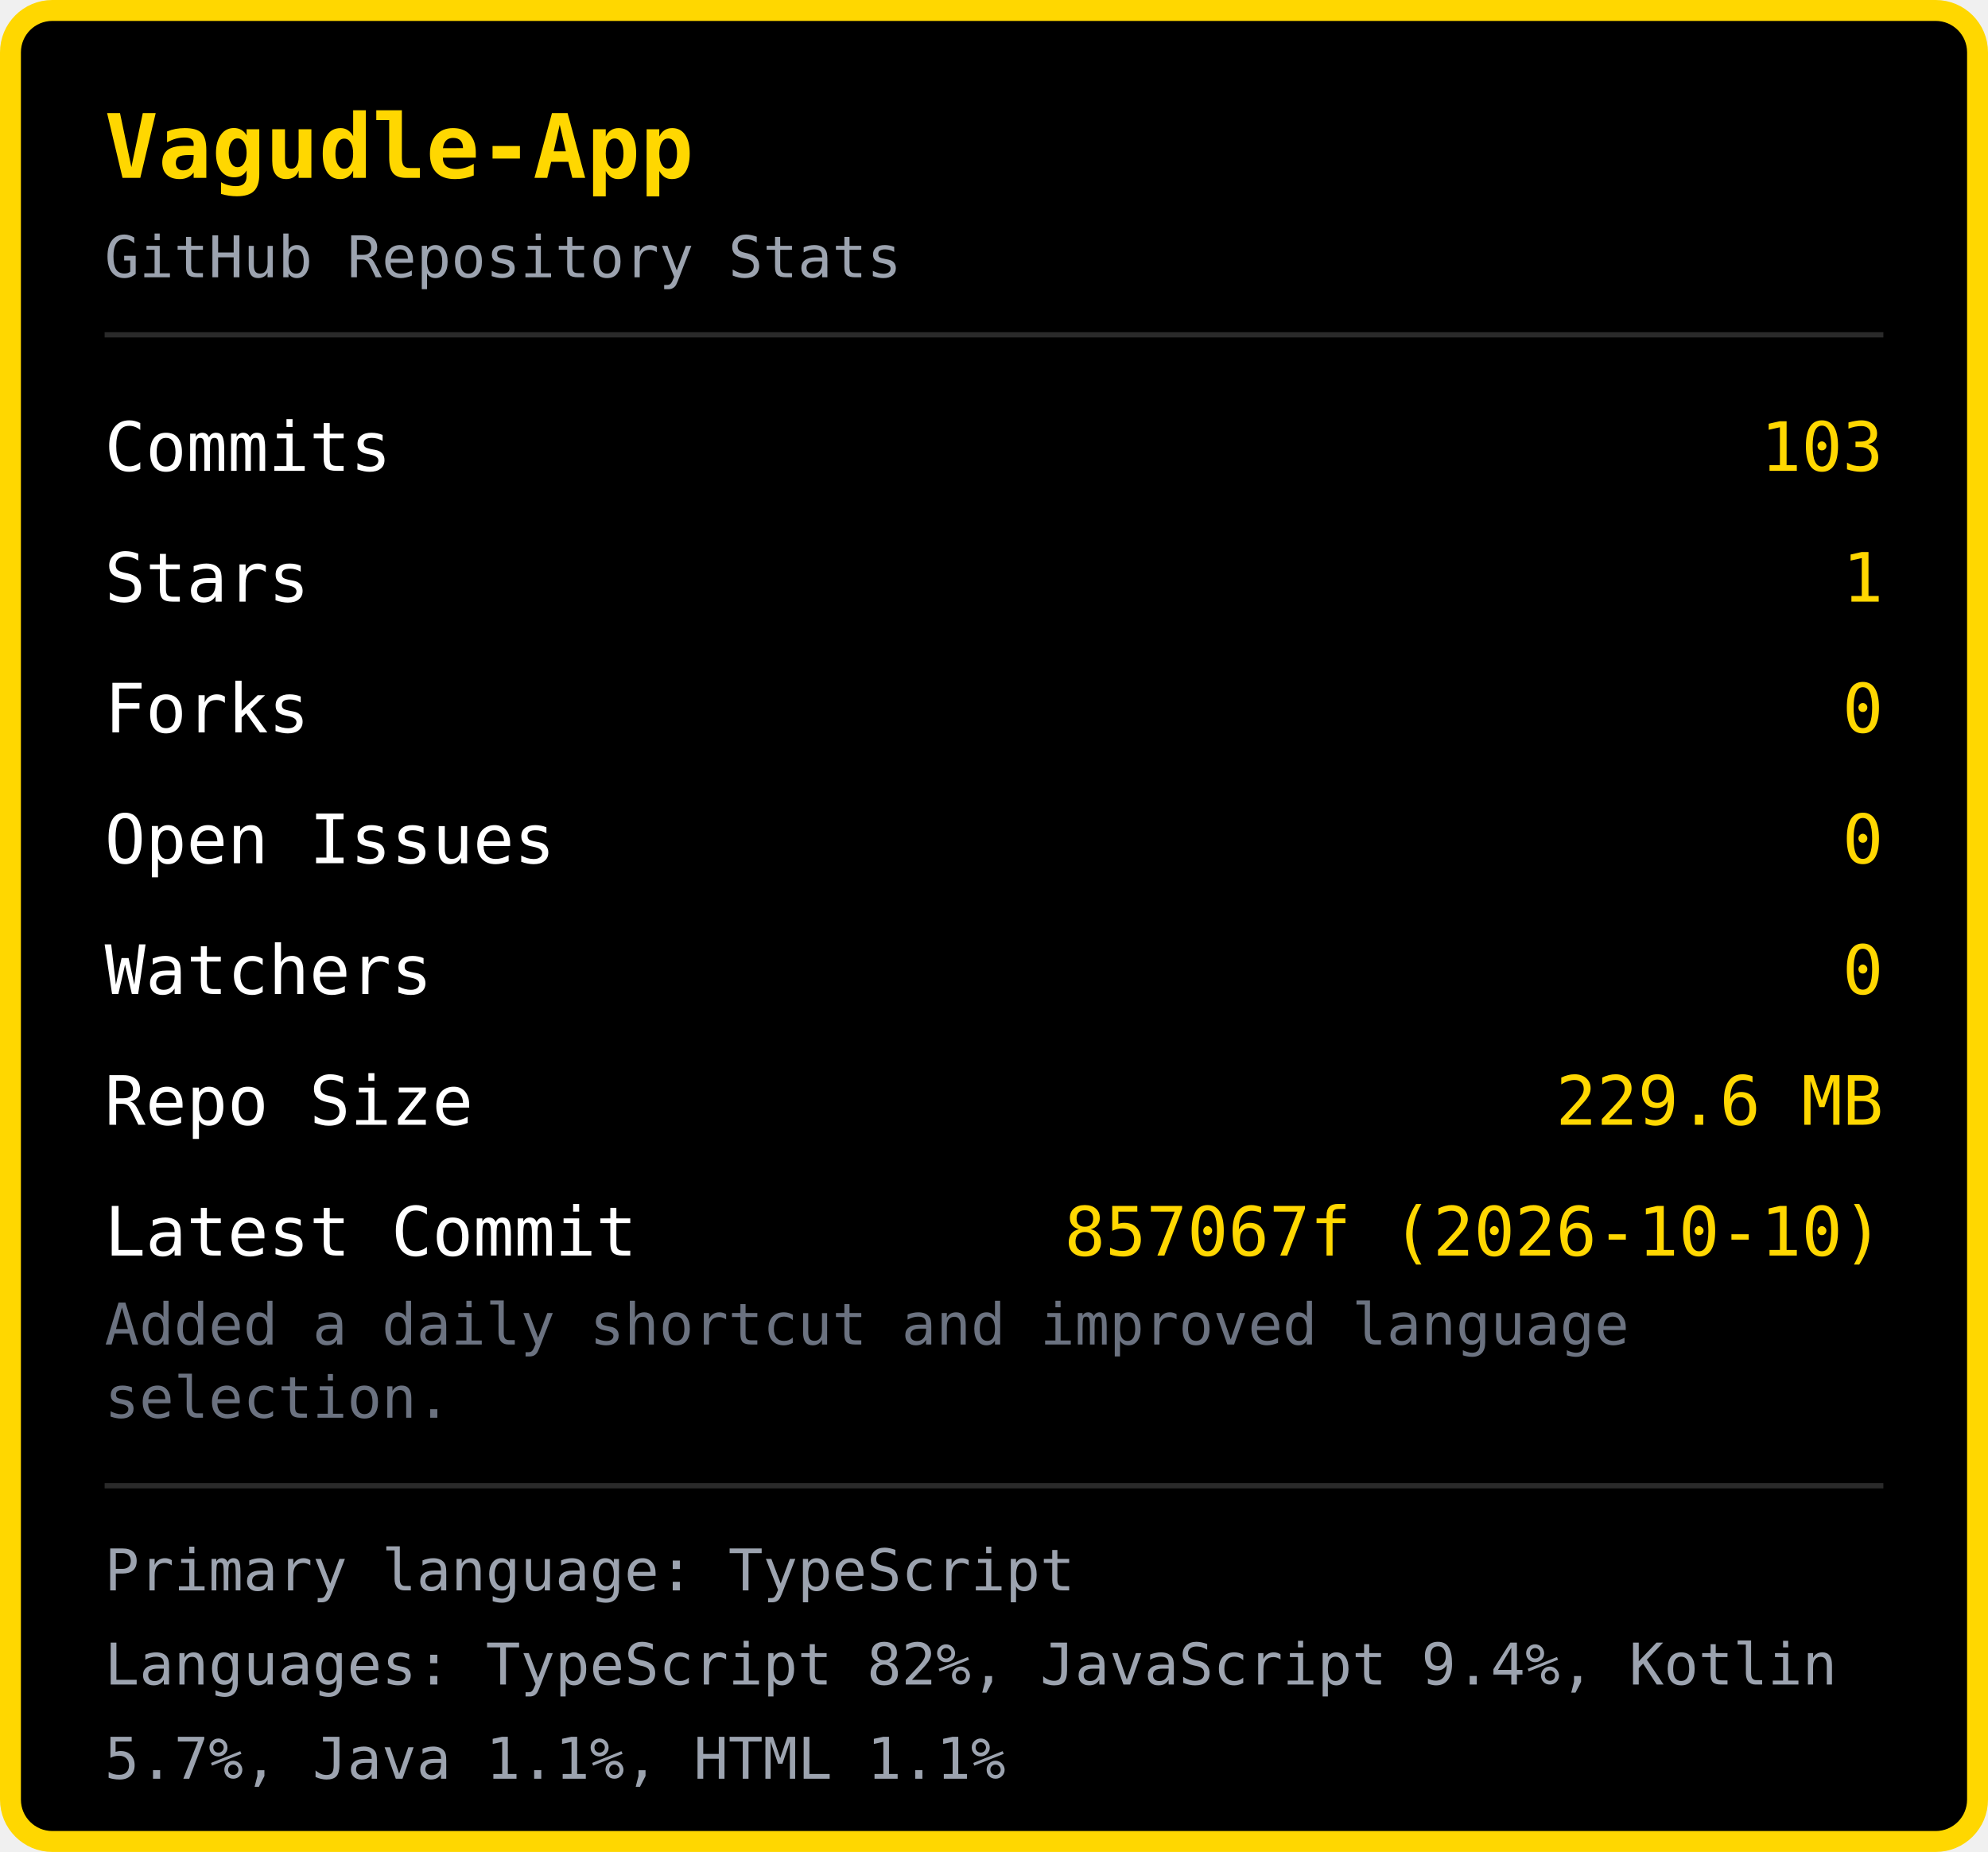
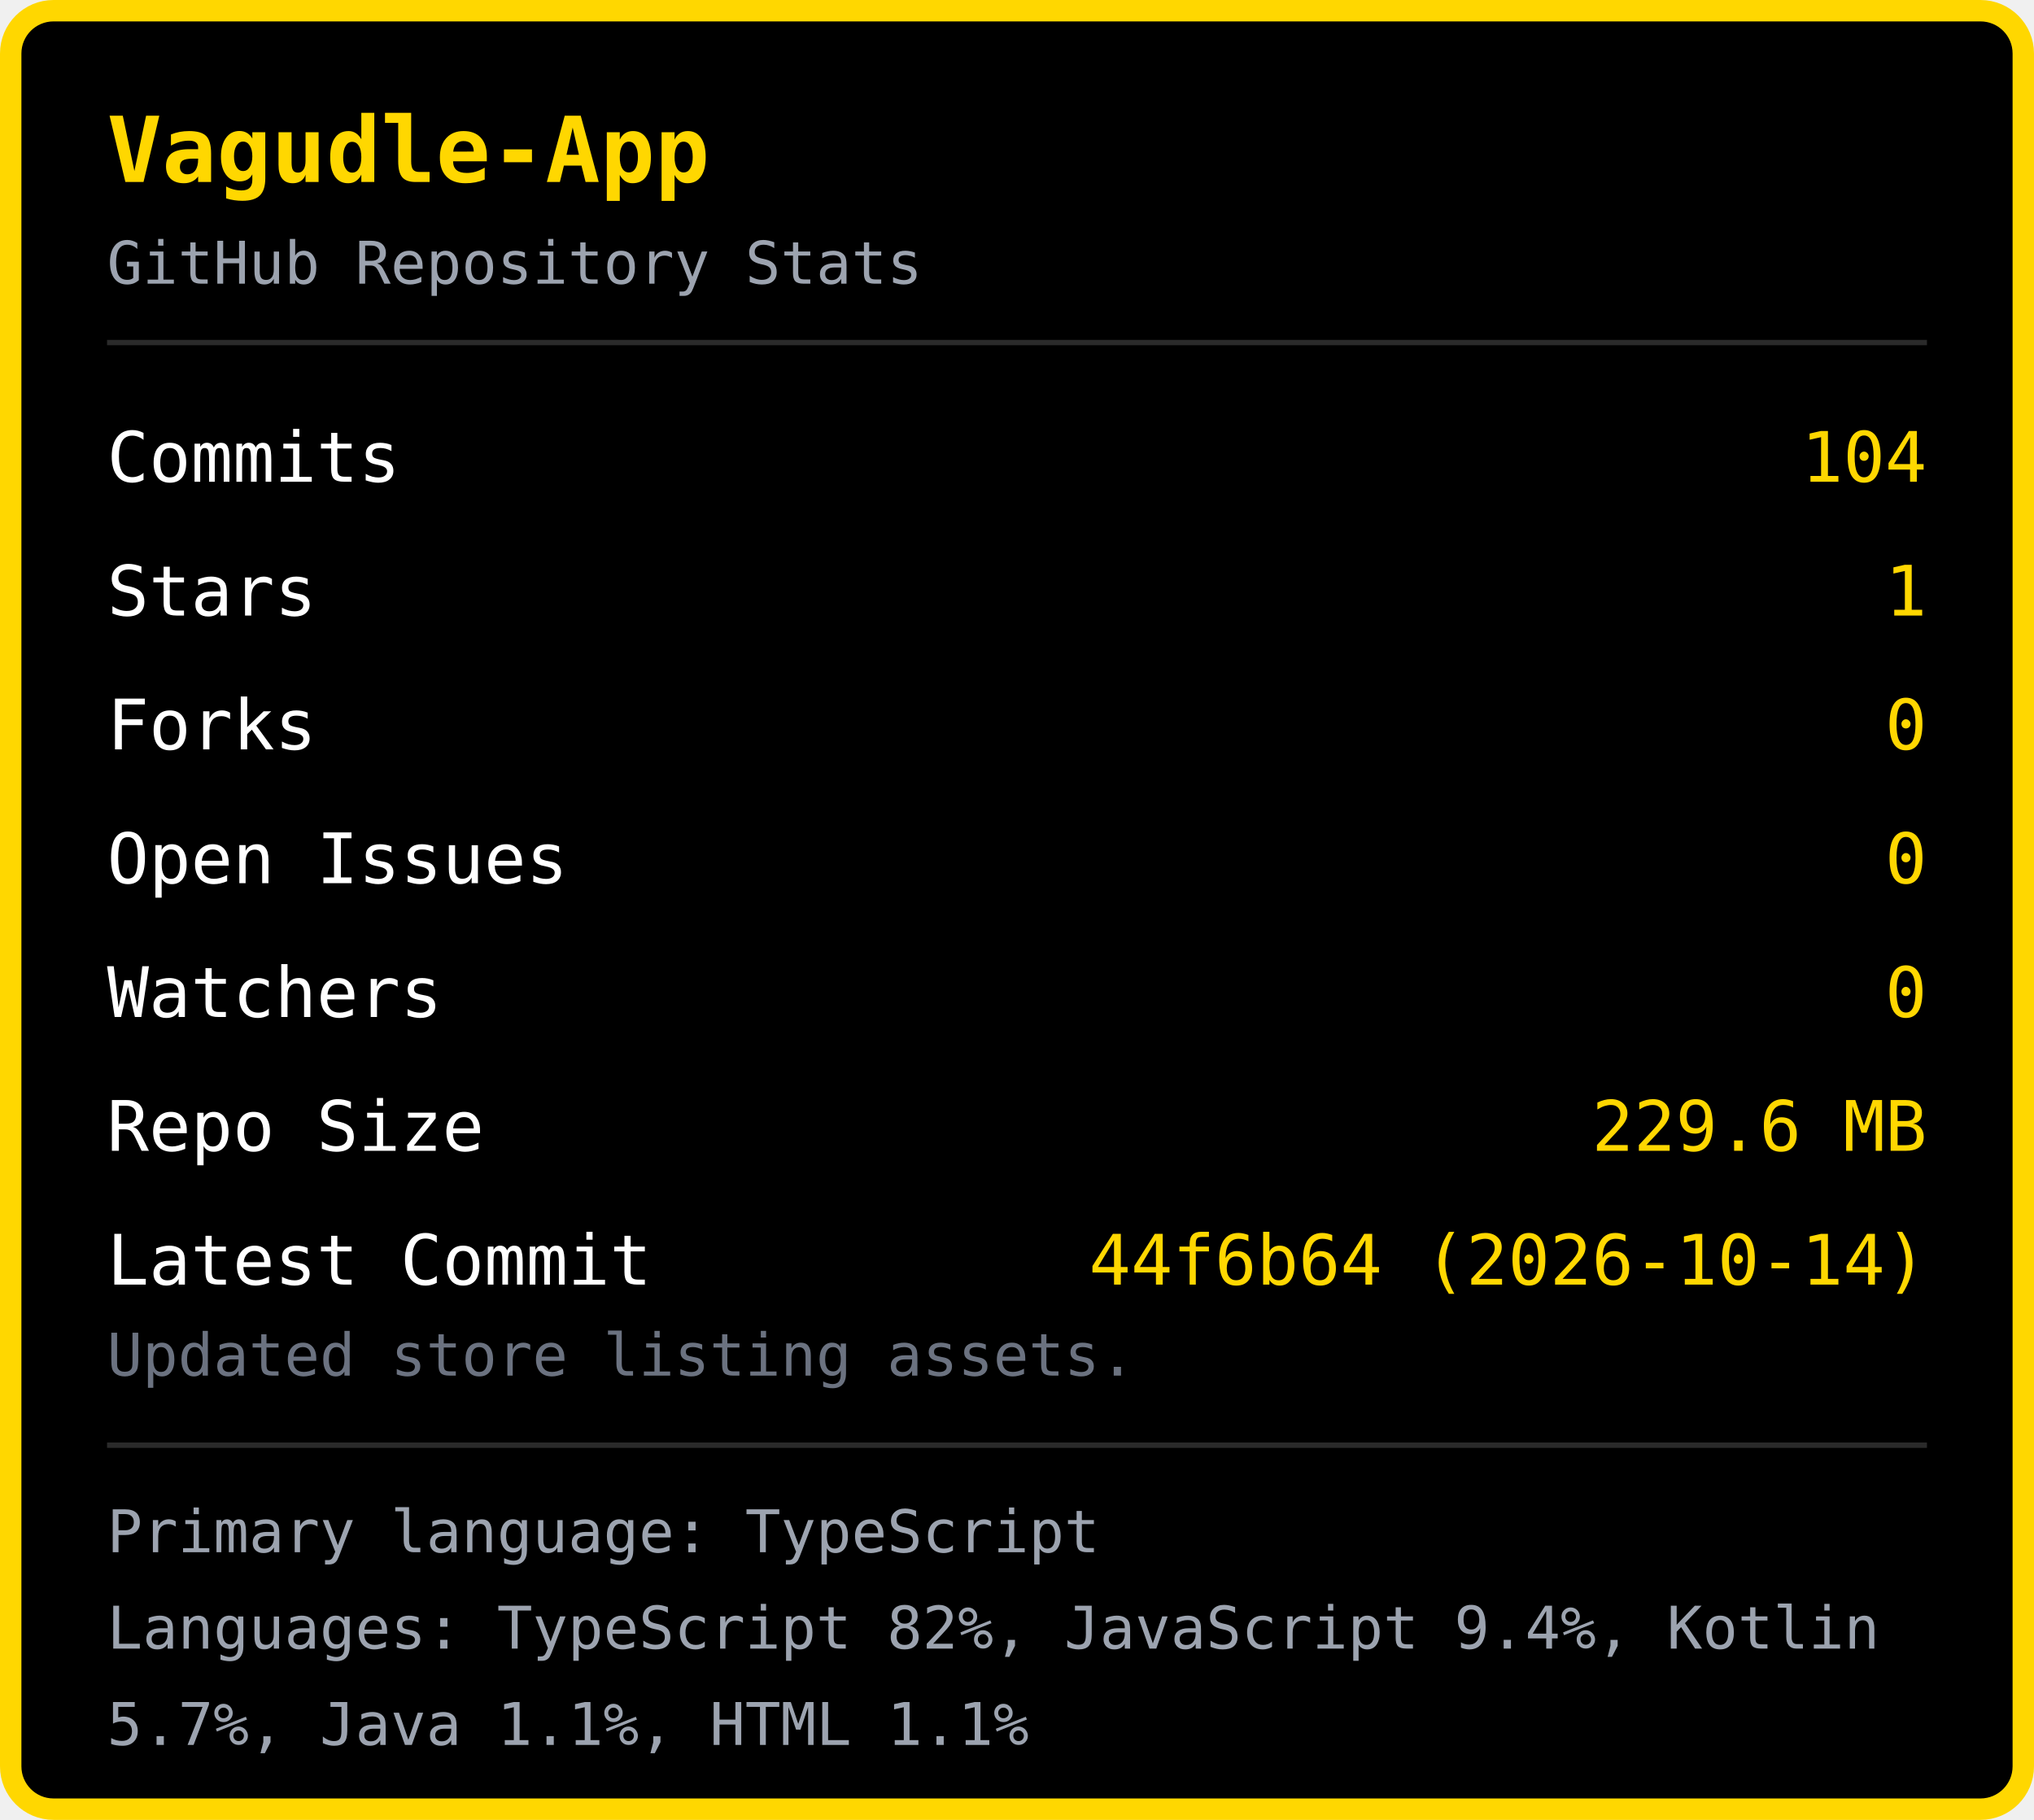
- <svg xmlns="http://www.w3.org/2000/svg" width="380" height="354" viewBox="0 0 380 354">
-   <rect x="2" y="2" width="376" height="350" rx="8" fill="#000000" stroke="#FFD700" stroke-width="4" />
+ <svg xmlns="http://www.w3.org/2000/svg" width="380" height="340" viewBox="0 0 380 340">
+   <rect x="2" y="2" width="376" height="336" rx="8" fill="#000000" stroke="#FFD700" stroke-width="4" />
  <text x="20" y="34" font-family="monospace" font-size="17" font-weight="bold" fill="#FFD700">Vagudle-App</text>
  <text x="20" y="53" font-family="monospace" font-size="11" fill="#9ca3af">GitHub Repository Stats</text>
  <line x1="20" y1="64" x2="360" y2="64" stroke="#2a2a2a" stroke-width="1" />
  <text x="20" y="90" font-family="monospace" font-size="13" fill="#ffffff">Commits</text>
-   <text x="360" y="90" font-family="monospace" font-size="13" fill="#FFD700" text-anchor="end">103</text>
+   <text x="360" y="90" font-family="monospace" font-size="13" fill="#FFD700" text-anchor="end">104</text>
  <text x="20" y="115" font-family="monospace" font-size="13" fill="#ffffff">Stars</text>
  <text x="360" y="115" font-family="monospace" font-size="13" fill="#FFD700" text-anchor="end">1</text>
  <text x="20" y="140" font-family="monospace" font-size="13" fill="#ffffff">Forks</text>
  <text x="360" y="140" font-family="monospace" font-size="13" fill="#FFD700" text-anchor="end">0</text>
  <text x="20" y="165" font-family="monospace" font-size="13" fill="#ffffff">Open Issues</text>
  <text x="360" y="165" font-family="monospace" font-size="13" fill="#FFD700" text-anchor="end">0</text>
  <text x="20" y="190" font-family="monospace" font-size="13" fill="#ffffff">Watchers</text>
  <text x="360" y="190" font-family="monospace" font-size="13" fill="#FFD700" text-anchor="end">0</text>
  <text x="20" y="215" font-family="monospace" font-size="13" fill="#ffffff">Repo Size</text>
  <text x="360" y="215" font-family="monospace" font-size="13" fill="#FFD700" text-anchor="end">229.6 MB</text>
  <text x="20" y="240" font-family="monospace" font-size="13" fill="#ffffff">Latest Commit</text>
-   <text x="360" y="240" font-family="monospace" font-size="13" fill="#FFD700" text-anchor="end">857067f (2026-10-10)</text>
-   <text x="20" y="257" font-family="monospace" font-size="11" fill="#6b7280">Added a daily shortcut and improved language </text>
-   <text x="20" y="271" font-family="monospace" font-size="11" fill="#6b7280">selection.</text>
-   <line x1="20" y1="284" x2="360" y2="284" stroke="#2a2a2a" stroke-width="1" />
-   <text x="20" y="304" font-family="monospace" font-size="11" fill="#9ca3af">Primary language: TypeScript</text>
-   <text x="20" y="322" font-family="monospace" font-size="11" fill="#9ca3af">Languages: TypeScript 82%, JavaScript 9.4%, Kotlin </text>
-   <text x="20" y="340" font-family="monospace" font-size="11" fill="#9ca3af">5.7%, Java 1.1%, HTML 1.1%</text>
+   <text x="360" y="240" font-family="monospace" font-size="13" fill="#FFD700" text-anchor="end">44f6b64 (2026-10-14)</text>
+   <text x="20" y="257" font-family="monospace" font-size="11" fill="#6b7280">Updated store listing assets.</text>
+   <line x1="20" y1="270" x2="360" y2="270" stroke="#2a2a2a" stroke-width="1" />
+   <text x="20" y="290" font-family="monospace" font-size="11" fill="#9ca3af">Primary language: TypeScript</text>
+   <text x="20" y="308" font-family="monospace" font-size="11" fill="#9ca3af">Languages: TypeScript 82%, JavaScript 9.4%, Kotlin </text>
+   <text x="20" y="326" font-family="monospace" font-size="11" fill="#9ca3af">5.7%, Java 1.1%, HTML 1.1%</text>
</svg>
